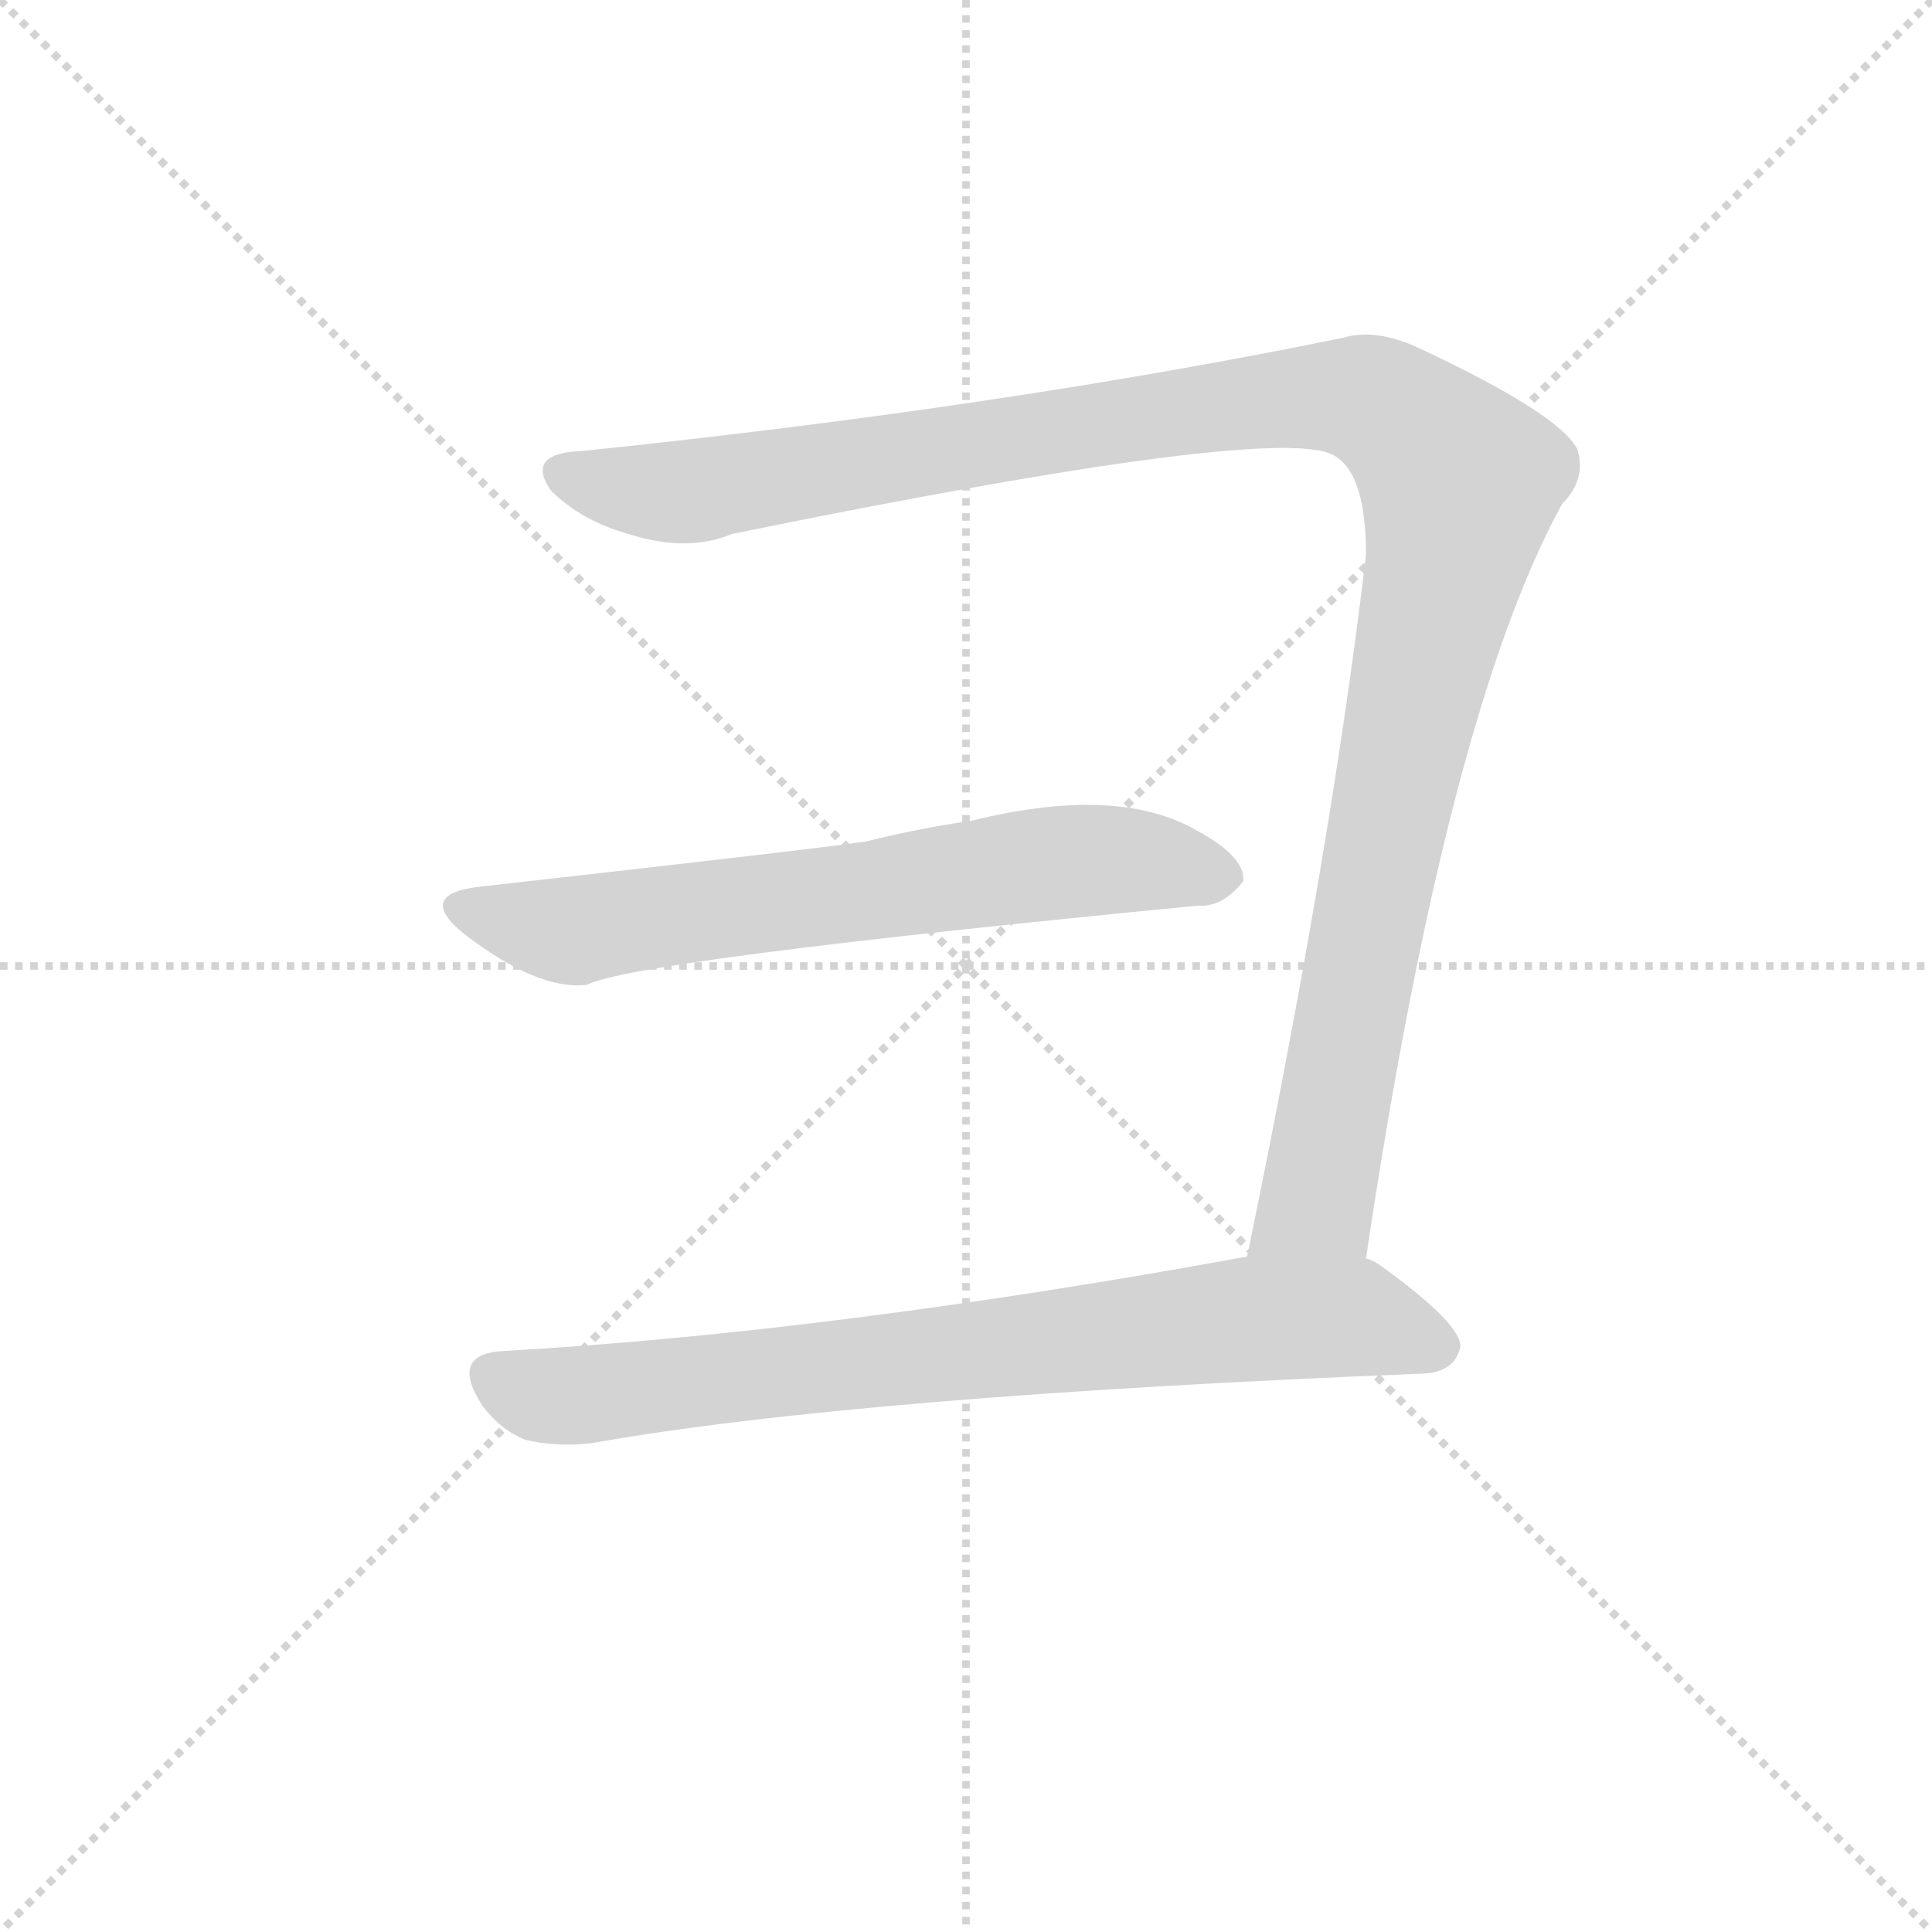
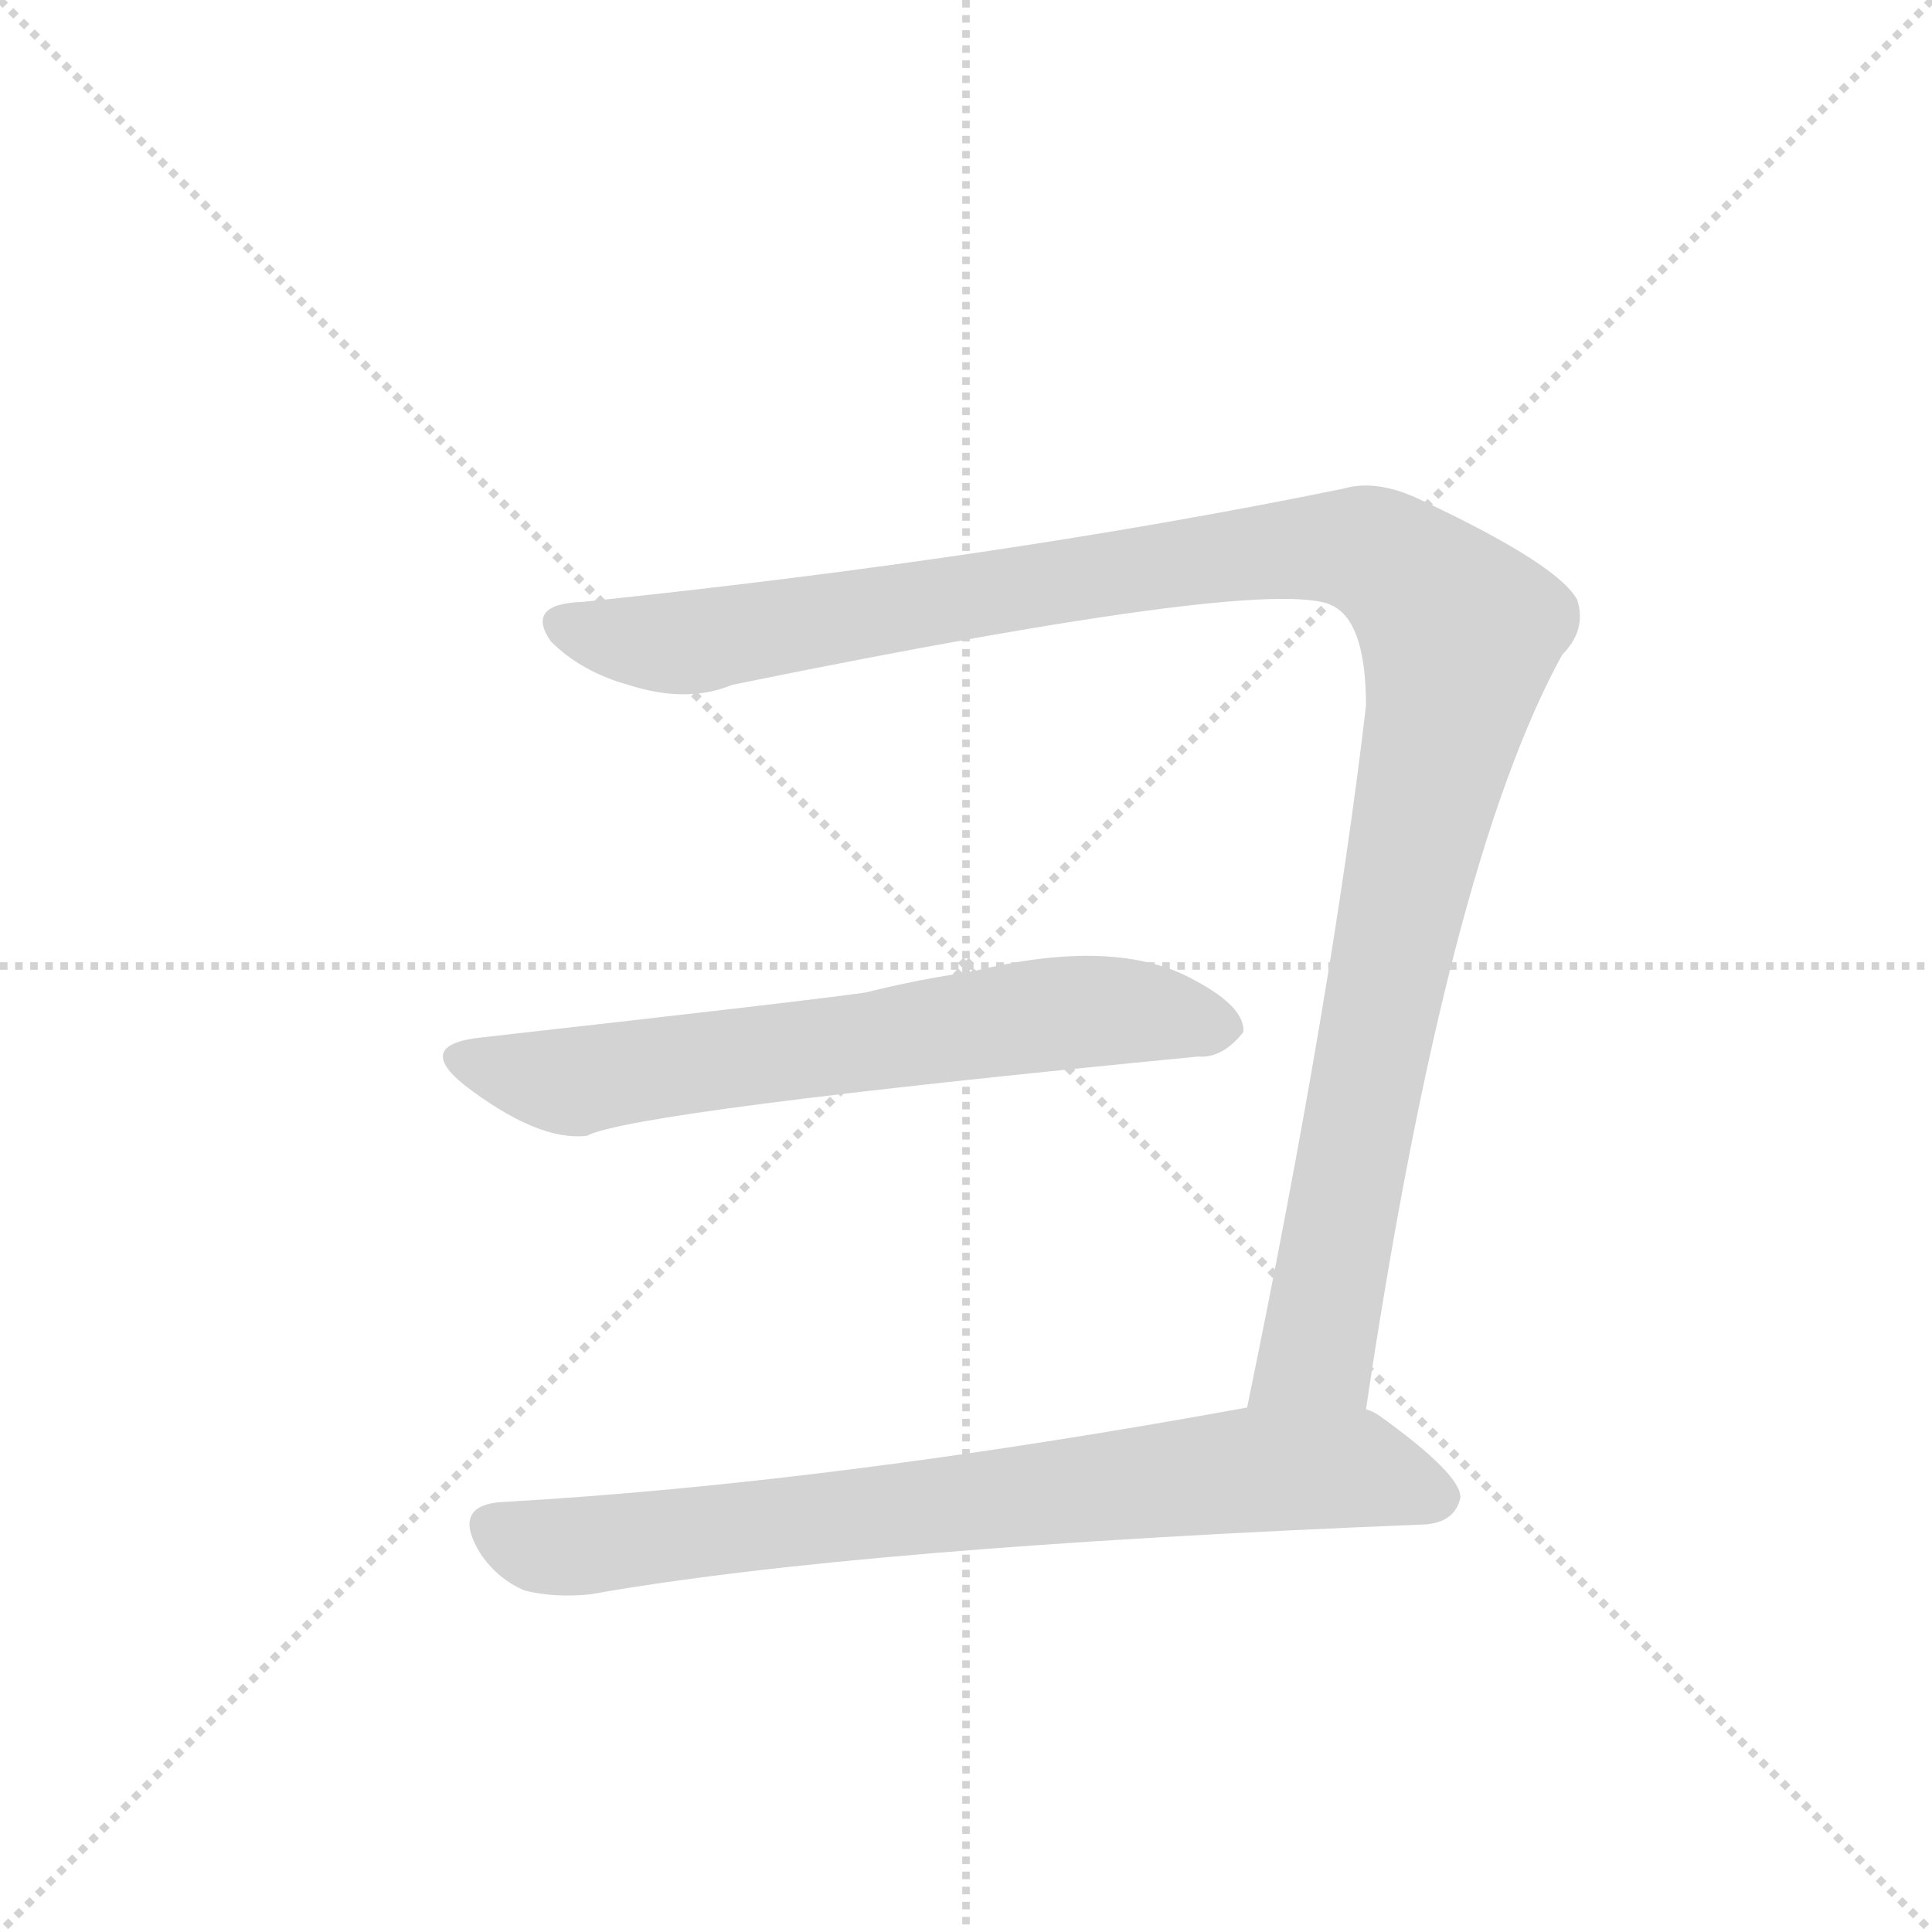
<svg xmlns="http://www.w3.org/2000/svg" version="1.1" viewBox="0 0 1024 1024">
  <g stroke="lightgray" stroke-dasharray="1,1" stroke-width="1" transform="scale(4, 4)">
    <line x1="0" y1="0" x2="256" y2="256" />
    <line x1="256" y1="0" x2="0" y2="256" />
    <line x1="128" y1="0" x2="128" y2="256" />
    <line x1="0" y1="128" x2="256" y2="128" />
  </g>
  <g transform="scale(1, -1) translate(0, -848)">
    <style type="text/css">
      
        @keyframes keyframes0 {
          from {
            stroke: blue;
            stroke-dashoffset: 1172;
            stroke-width: 128;
          }
          79% {
            animation-timing-function: step-end;
            stroke: blue;
            stroke-dashoffset: 0;
            stroke-width: 128;
          }
          to {
            stroke: black;
            stroke-width: 1024;
          }
        }
        #make-me-a-hanzi-animation-0 {
          animation: keyframes0 1.204s both;
          animation-delay: 0s;
          animation-timing-function: linear;
        }
      
        @keyframes keyframes1 {
          from {
            stroke: blue;
            stroke-dashoffset: 659;
            stroke-width: 128;
          }
          68% {
            animation-timing-function: step-end;
            stroke: blue;
            stroke-dashoffset: 0;
            stroke-width: 128;
          }
          to {
            stroke: black;
            stroke-width: 1024;
          }
        }
        #make-me-a-hanzi-animation-1 {
          animation: keyframes1 0.786s both;
          animation-delay: 1.204s;
          animation-timing-function: linear;
        }
      
        @keyframes keyframes2 {
          from {
            stroke: blue;
            stroke-dashoffset: 762;
            stroke-width: 128;
          }
          71% {
            animation-timing-function: step-end;
            stroke: blue;
            stroke-dashoffset: 0;
            stroke-width: 128;
          }
          to {
            stroke: black;
            stroke-width: 1024;
          }
        }
        #make-me-a-hanzi-animation-2 {
          animation: keyframes2 0.87s both;
          animation-delay: 1.99s;
          animation-timing-function: linear;
        }
      
    </style>
-     <path d="M 724 181 Q 767 470 828 581 Q 841 594 836 610 Q 826 629 751 664 Q 729 674 712 669 Q 531 632 309 609 Q 278 608 292 588 Q 308 572 333 565 Q 364 555 388 565 Q 682 625 708 606 Q 724 596 724 554 Q 706 400 661 182 C 655 153 719 151 724 181 Z" fill="lightgray" />
-     <path d="M 254 378 Q 220 374 246 353 Q 285 323 311 326 Q 336 339 635 368 Q 648 367 659 381 Q 660 394 634 408 Q 592 432 515 413 Q 487 409 459 402 Q 432 398 254 378 Z" fill="lightgray" />
-     <path d="M 661 182 Q 442 142 268 132 Q 238 131 255 104 Q 264 91 278 85 Q 294 81 313 83 Q 454 108 755 120 Q 771 121 774 134 Q 775 146 732 177 Q 728 180 724 181 L 661 182 Z" fill="lightgray" />
+     <path d="M 724 101 Q 767 390 828 501 Q 841 514 836 530 Q 826 549 751 584 Q 729 594 712 589 Q 531 552 309 529 Q 278 528 292 508 Q 308 492 333 485 Q 364 475 388 485 Q 682 545 708 526 Q 724 516 724 474 Q 706 320 661 102 C 655 73 719 71 724 101 Z" fill="lightgray" />
+     <path d="M 254 298 Q 220 294 246 273 Q 285 243 311 246 Q 336 259 635 288 Q 648 287 659 301 Q 660 314 634 328 Q 592 352 515 333 Q 487 329 459 322 Q 432 318 254 298 Z" fill="lightgray" />
+     <path d="M 661 102 Q 442 62 268 52 Q 238 51 255 24 Q 264 11 278 5 Q 294 1 313 3 Q 454 28 755 40 Q 771 41 774 54 Q 775 66 732 97 Q 728 100 724 101 L 661 102 Z" fill="lightgray" />
    <clipPath id="make-me-a-hanzi-clip-0">
-       <path d="M 724 181 Q 767 470 828 581 Q 841 594 836 610 Q 826 629 751 664 Q 729 674 712 669 Q 531 632 309 609 Q 278 608 292 588 Q 308 572 333 565 Q 364 555 388 565 Q 682 625 708 606 Q 724 596 724 554 Q 706 400 661 182 C 655 153 719 151 724 181 Z" />
+       <path d="M 724 101 Q 767 390 828 501 Q 841 514 836 530 Q 826 549 751 584 Q 729 594 712 589 Q 531 552 309 529 Q 278 528 292 508 Q 308 492 333 485 Q 364 475 388 485 Q 682 545 708 526 Q 724 516 724 474 Q 706 320 661 102 C 655 73 719 71 724 101 Z" />
    </clipPath>
-     <path clip-path="url(#make-me-a-hanzi-clip-0)" d="M 302 598 L 357 587 L 623 630 L 712 638 L 745 625 L 771 597 L 768 553 L 742 447 L 700 218 L 669 190" fill="none" id="make-me-a-hanzi-animation-0" stroke-dasharray="1044 2088" stroke-linecap="round" />
+     <path clip-path="url(#make-me-a-hanzi-clip-0)" d="M 302 518 L 357 507 L 623 550 L 712 558 L 745 545 L 771 517 L 768 473 L 742 367 L 700 138 L 669 110" fill="none" id="make-me-a-hanzi-animation-0" stroke-dasharray="1044 2088" stroke-linecap="round" />
    <clipPath id="make-me-a-hanzi-clip-1">
-       <path d="M 254 378 Q 220 374 246 353 Q 285 323 311 326 Q 336 339 635 368 Q 648 367 659 381 Q 660 394 634 408 Q 592 432 515 413 Q 487 409 459 402 Q 432 398 254 378 Z" />
+       <path d="M 254 298 Q 220 294 246 273 Q 285 243 311 246 Q 336 259 635 288 Q 648 287 659 301 Q 660 314 634 328 Q 592 352 515 333 Q 487 329 459 322 Q 432 318 254 298 Z" />
    </clipPath>
-     <path clip-path="url(#make-me-a-hanzi-clip-1)" d="M 248 366 L 305 355 L 547 390 L 599 392 L 647 383" fill="none" id="make-me-a-hanzi-animation-1" stroke-dasharray="531 1062" stroke-linecap="round" />
+     <path clip-path="url(#make-me-a-hanzi-clip-1)" d="M 248 286 L 305 275 L 547 310 L 599 312 L 647 303" fill="none" id="make-me-a-hanzi-animation-1" stroke-dasharray="531 1062" stroke-linecap="round" />
    <clipPath id="make-me-a-hanzi-clip-2">
-       <path d="M 661 182 Q 442 142 268 132 Q 238 131 255 104 Q 264 91 278 85 Q 294 81 313 83 Q 454 108 755 120 Q 771 121 774 134 Q 775 146 732 177 Q 728 180 724 181 L 661 182 Z" />
+       <path d="M 661 102 Q 442 62 268 52 Q 238 51 255 24 Q 264 11 278 5 Q 294 1 313 3 Q 454 28 755 40 Q 771 41 774 54 Q 775 66 732 97 Q 728 100 724 101 L 661 102 Z" />
    </clipPath>
-     <path clip-path="url(#make-me-a-hanzi-clip-2)" d="M 263 117 L 288 108 L 314 109 L 668 149 L 715 150 L 762 134" fill="none" id="make-me-a-hanzi-animation-2" stroke-dasharray="634 1268" stroke-linecap="round" />
+     <path clip-path="url(#make-me-a-hanzi-clip-2)" d="M 263 37 L 288 28 L 314 29 L 668 69 L 715 70 L 762 54" fill="none" id="make-me-a-hanzi-animation-2" stroke-dasharray="634 1268" stroke-linecap="round" />
  </g>
</svg>
